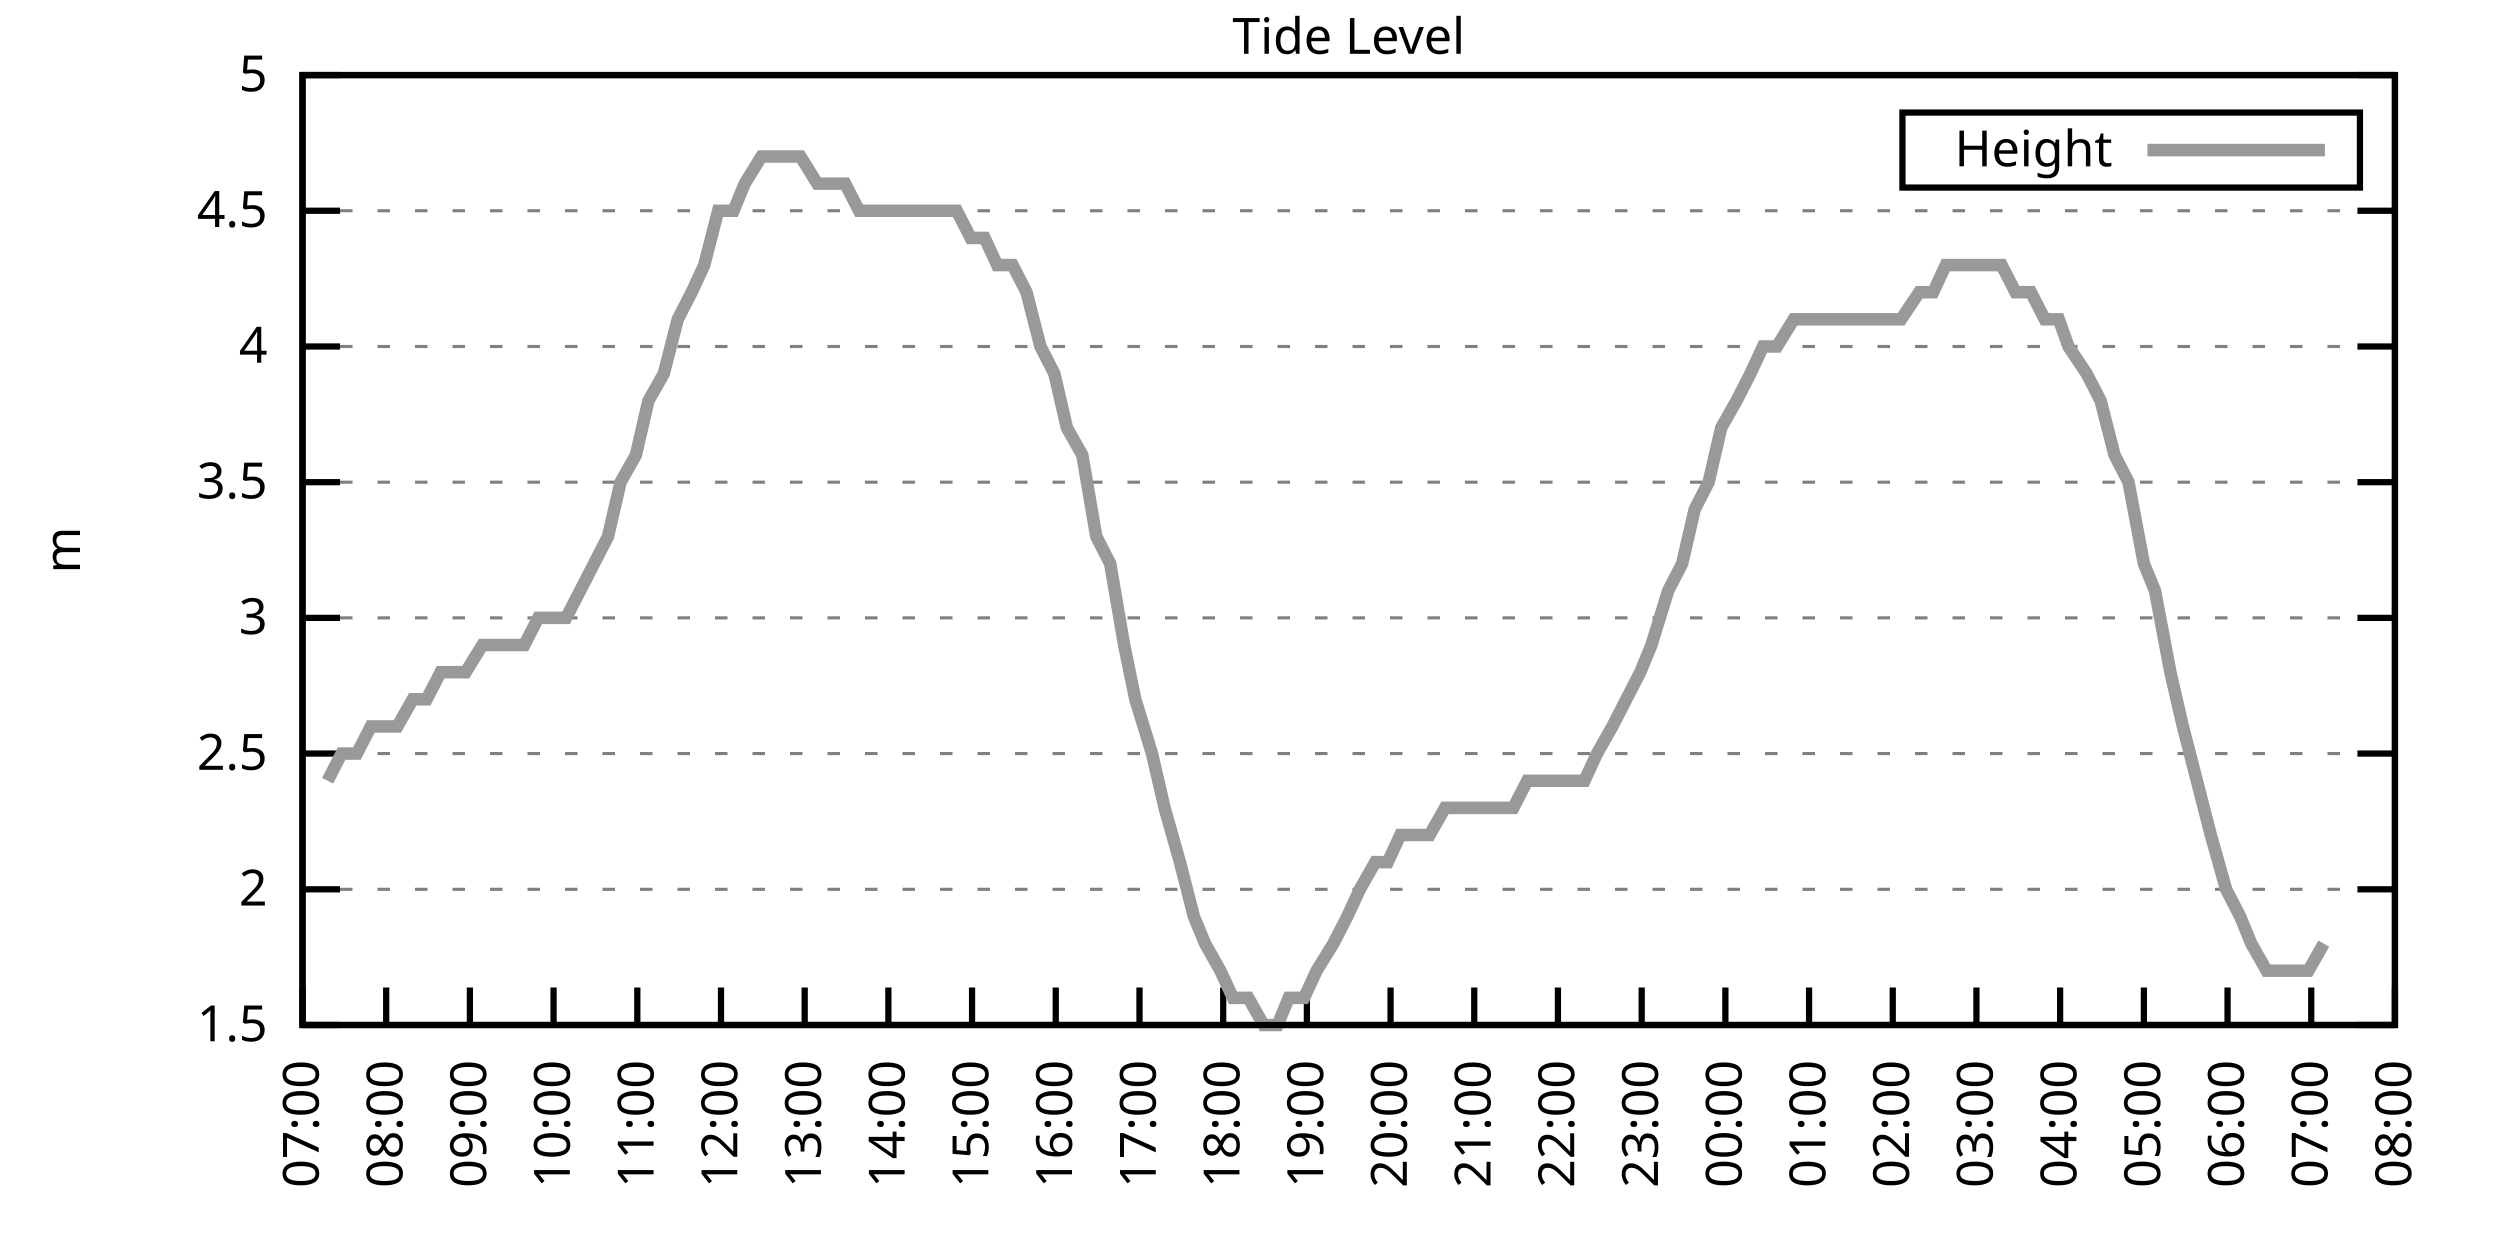
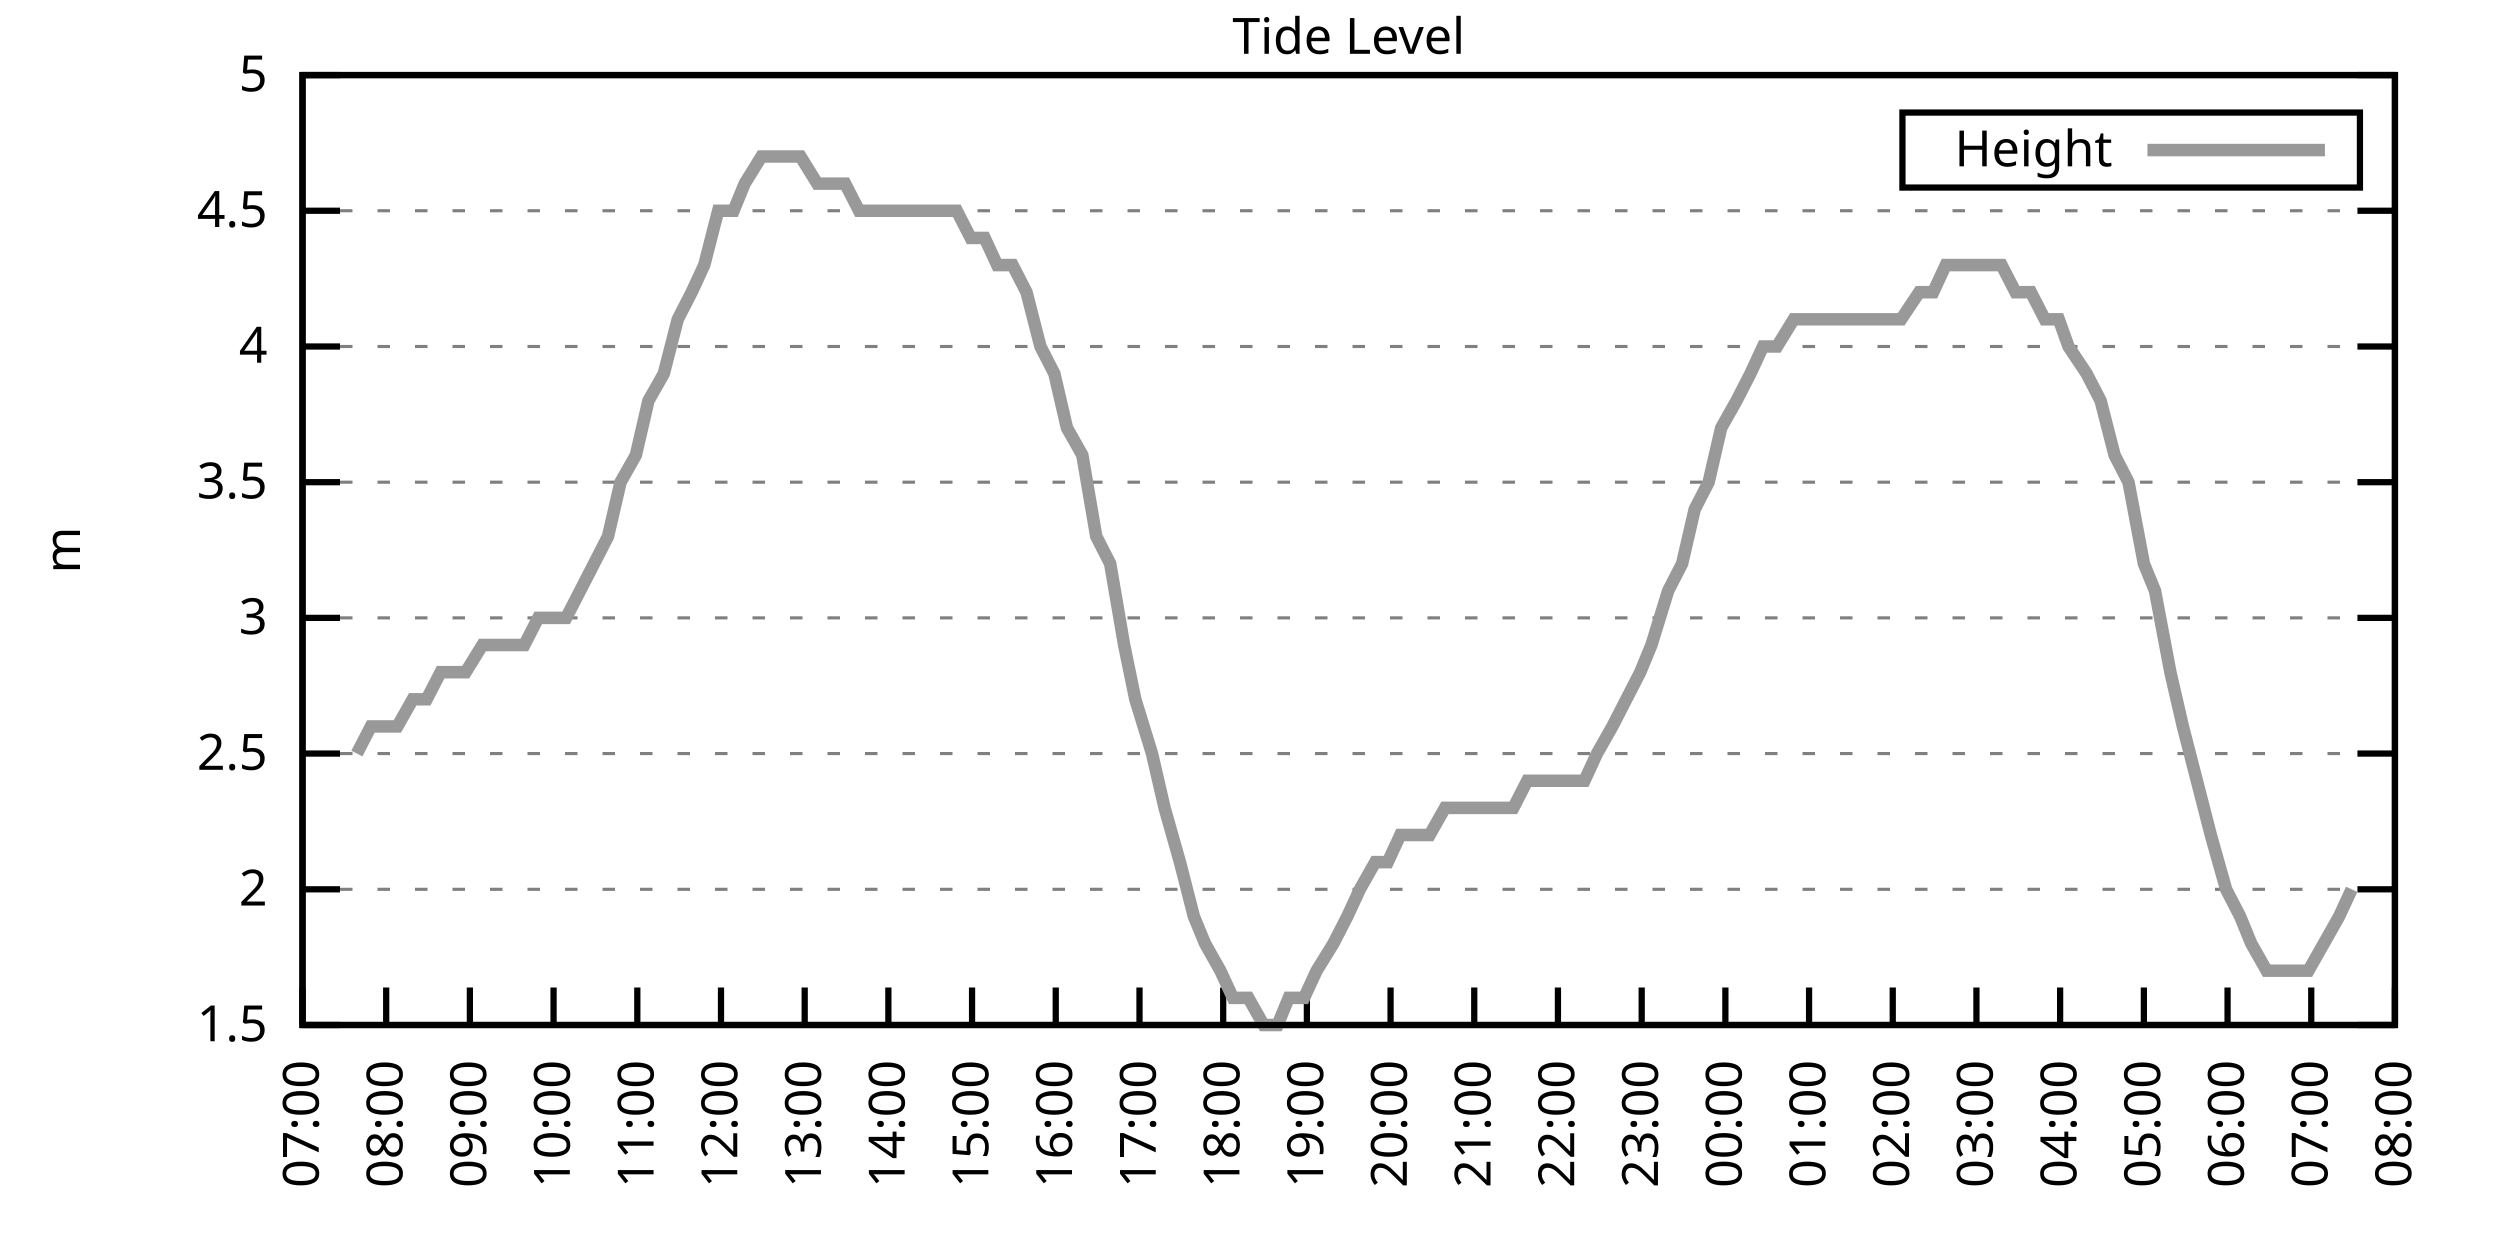
<svg xmlns="http://www.w3.org/2000/svg" xmlns:xlink="http://www.w3.org/1999/xlink" width="400" height="200" viewBox="0 0 400 200">
  <g id="gnuplot_canvas">
    <rect x="0" y="0" width="400" height="200" fill="none" />
    <defs>
      <circle id="gpDot" r="0.5" stroke-width="0.5" stroke="currentColor" />
      <path id="gpPt0" stroke-width="0.333" stroke="currentColor" d="M-1,0 h2 M0,-1 v2" />
      <path id="gpPt1" stroke-width="0.333" stroke="currentColor" d="M-1,-1 L1,1 M1,-1 L-1,1" />
      <path id="gpPt2" stroke-width="0.333" stroke="currentColor" d="M-1,0 L1,0 M0,-1 L0,1 M-1,-1 L1,1 M-1,1 L1,-1" />
      <rect id="gpPt3" stroke-width="0.333" stroke="currentColor" x="-1" y="-1" width="2" height="2" />
      <rect id="gpPt4" stroke-width="0.333" stroke="currentColor" fill="currentColor" x="-1" y="-1" width="2" height="2" />
      <circle id="gpPt5" stroke-width="0.333" stroke="currentColor" cx="0" cy="0" r="1" />
      <use xlink:href="#gpPt5" id="gpPt6" fill="currentColor" stroke="none" />
      <path id="gpPt7" stroke-width="0.333" stroke="currentColor" d="M0,-1.33 L-1.33,0.67 L1.33,0.67 z" />
      <use xlink:href="#gpPt7" id="gpPt8" fill="currentColor" stroke="none" />
      <use xlink:href="#gpPt7" id="gpPt9" stroke="currentColor" transform="rotate(180)" />
      <use xlink:href="#gpPt9" id="gpPt10" fill="currentColor" stroke="none" />
      <use xlink:href="#gpPt3" id="gpPt11" stroke="currentColor" transform="rotate(45)" />
      <use xlink:href="#gpPt11" id="gpPt12" fill="currentColor" stroke="none" />
      <path id="gpPt13" stroke-width="0.333" stroke="currentColor" d="M0,1.330 L1.265,0.411 L0.782,-1.067 L-0.782,-1.076 L-1.265,0.411 z" />
      <use xlink:href="#gpPt13" id="gpPt14" fill="currentColor" stroke="none" />
      <filter id="textbox" filterUnits="objectBoundingBox" x="0" y="0" height="1" width="1">
        <feFlood flood-color="white" flood-opacity="1" result="bgnd" />
        <feComposite in="SourceGraphic" in2="bgnd" operator="atop" />
      </filter>
      <filter id="greybox" filterUnits="objectBoundingBox" x="0" y="0" height="1" width="1">
        <feFlood flood-color="lightgrey" flood-opacity="1" result="grey" />
        <feComposite in="SourceGraphic" in2="grey" operator="atop" />
      </filter>
    </defs>
    <g fill="none" color="white" stroke="currentColor" stroke-width="1.00" stroke-linecap="butt" stroke-linejoin="miter">
</g>
    <g fill="none" color="black" stroke="currentColor" stroke-width="1.00" stroke-linecap="butt" stroke-linejoin="miter">
      <g stroke="none" shape-rendering="crispEdges">
        <polygon fill="rgb(255, 255, 255)" points="48.40,164.00 383.18,164.00 383.18,12.02 48.40,12.02 " />
      </g>
    </g>
    <g fill="none" color="black" stroke="currentColor" stroke-width="1.00" stroke-linecap="butt" stroke-linejoin="miter">
</g>
    <g fill="none" color="black" stroke="black" stroke-width="0.50" stroke-linecap="butt" stroke-linejoin="miter">
</g>
    <g fill="none" color="gray" stroke="currentColor" stroke-width="0.50" stroke-linecap="butt" stroke-linejoin="miter">
      <path stroke="gray" stroke-dasharray="2,4" class="gridline" d="M48.40,164.00 L383.19,164.00  " />
    </g>
    <g fill="none" color="gray" stroke="gray" stroke-width="1.00" stroke-linecap="butt" stroke-linejoin="miter">
</g>
    <g fill="none" color="black" stroke="currentColor" stroke-width="1.00" stroke-linecap="butt" stroke-linejoin="miter">
      <path stroke="black" d="M48.40,164.00 L54.40,164.00 M383.19,164.00 L377.19,164.00  " />
      <g transform="translate(42.80,166.60)" stroke="none" fill="black" font-family="Sans" font-size="8.00" text-anchor="end">
        <text>
          <tspan font-family="Sans"> 1.5</tspan>
        </text>
      </g>
    </g>
    <g fill="none" color="black" stroke="currentColor" stroke-width="1.00" stroke-linecap="butt" stroke-linejoin="miter">
</g>
    <g fill="none" color="black" stroke="black" stroke-width="0.50" stroke-linecap="butt" stroke-linejoin="miter">
</g>
    <g fill="none" color="gray" stroke="currentColor" stroke-width="0.50" stroke-linecap="butt" stroke-linejoin="miter">
      <path stroke="gray" stroke-dasharray="2,4" class="gridline" d="M48.40,142.29 L383.19,142.29  " />
    </g>
    <g fill="none" color="gray" stroke="gray" stroke-width="1.00" stroke-linecap="butt" stroke-linejoin="miter">
</g>
    <g fill="none" color="black" stroke="currentColor" stroke-width="1.00" stroke-linecap="butt" stroke-linejoin="miter">
      <path stroke="black" d="M48.40,142.29 L54.40,142.29 M383.19,142.29 L377.19,142.29  " />
      <g transform="translate(42.80,144.89)" stroke="none" fill="black" font-family="Sans" font-size="8.00" text-anchor="end">
        <text>
          <tspan font-family="Sans"> 2</tspan>
        </text>
      </g>
    </g>
    <g fill="none" color="black" stroke="currentColor" stroke-width="1.00" stroke-linecap="butt" stroke-linejoin="miter">
</g>
    <g fill="none" color="black" stroke="black" stroke-width="0.50" stroke-linecap="butt" stroke-linejoin="miter">
</g>
    <g fill="none" color="gray" stroke="currentColor" stroke-width="0.50" stroke-linecap="butt" stroke-linejoin="miter">
      <path stroke="gray" stroke-dasharray="2,4" class="gridline" d="M48.40,120.57 L383.19,120.57  " />
    </g>
    <g fill="none" color="gray" stroke="gray" stroke-width="1.00" stroke-linecap="butt" stroke-linejoin="miter">
</g>
    <g fill="none" color="black" stroke="currentColor" stroke-width="1.00" stroke-linecap="butt" stroke-linejoin="miter">
      <path stroke="black" d="M48.40,120.57 L54.40,120.57 M383.19,120.57 L377.19,120.57  " />
      <g transform="translate(42.80,123.17)" stroke="none" fill="black" font-family="Sans" font-size="8.00" text-anchor="end">
        <text>
          <tspan font-family="Sans"> 2.5</tspan>
        </text>
      </g>
    </g>
    <g fill="none" color="black" stroke="currentColor" stroke-width="1.00" stroke-linecap="butt" stroke-linejoin="miter">
</g>
    <g fill="none" color="black" stroke="black" stroke-width="0.50" stroke-linecap="butt" stroke-linejoin="miter">
</g>
    <g fill="none" color="gray" stroke="currentColor" stroke-width="0.50" stroke-linecap="butt" stroke-linejoin="miter">
      <path stroke="gray" stroke-dasharray="2,4" class="gridline" d="M48.40,98.86 L383.19,98.86  " />
    </g>
    <g fill="none" color="gray" stroke="gray" stroke-width="1.00" stroke-linecap="butt" stroke-linejoin="miter">
</g>
    <g fill="none" color="black" stroke="currentColor" stroke-width="1.00" stroke-linecap="butt" stroke-linejoin="miter">
      <path stroke="black" d="M48.40,98.86 L54.40,98.86 M383.19,98.86 L377.19,98.86  " />
      <g transform="translate(42.80,101.46)" stroke="none" fill="black" font-family="Sans" font-size="8.00" text-anchor="end">
        <text>
          <tspan font-family="Sans"> 3</tspan>
        </text>
      </g>
    </g>
    <g fill="none" color="black" stroke="currentColor" stroke-width="1.00" stroke-linecap="butt" stroke-linejoin="miter">
</g>
    <g fill="none" color="black" stroke="black" stroke-width="0.50" stroke-linecap="butt" stroke-linejoin="miter">
</g>
    <g fill="none" color="gray" stroke="currentColor" stroke-width="0.50" stroke-linecap="butt" stroke-linejoin="miter">
      <path stroke="gray" stroke-dasharray="2,4" class="gridline" d="M48.40,77.15 L383.19,77.15  " />
    </g>
    <g fill="none" color="gray" stroke="gray" stroke-width="1.00" stroke-linecap="butt" stroke-linejoin="miter">
</g>
    <g fill="none" color="black" stroke="currentColor" stroke-width="1.00" stroke-linecap="butt" stroke-linejoin="miter">
      <path stroke="black" d="M48.40,77.15 L54.40,77.15 M383.19,77.15 L377.19,77.15  " />
      <g transform="translate(42.80,79.75)" stroke="none" fill="black" font-family="Sans" font-size="8.00" text-anchor="end">
        <text>
          <tspan font-family="Sans"> 3.5</tspan>
        </text>
      </g>
    </g>
    <g fill="none" color="black" stroke="currentColor" stroke-width="1.00" stroke-linecap="butt" stroke-linejoin="miter">
</g>
    <g fill="none" color="black" stroke="black" stroke-width="0.50" stroke-linecap="butt" stroke-linejoin="miter">
</g>
    <g fill="none" color="gray" stroke="currentColor" stroke-width="0.50" stroke-linecap="butt" stroke-linejoin="miter">
      <path stroke="gray" stroke-dasharray="2,4" class="gridline" d="M48.40,55.44 L383.19,55.44  " />
    </g>
    <g fill="none" color="gray" stroke="gray" stroke-width="1.00" stroke-linecap="butt" stroke-linejoin="miter">
</g>
    <g fill="none" color="black" stroke="currentColor" stroke-width="1.00" stroke-linecap="butt" stroke-linejoin="miter">
      <path stroke="black" d="M48.40,55.44 L54.40,55.44 M383.19,55.44 L377.19,55.44  " />
      <g transform="translate(42.80,58.04)" stroke="none" fill="black" font-family="Sans" font-size="8.00" text-anchor="end">
        <text>
          <tspan font-family="Sans"> 4</tspan>
        </text>
      </g>
    </g>
    <g fill="none" color="black" stroke="currentColor" stroke-width="1.00" stroke-linecap="butt" stroke-linejoin="miter">
</g>
    <g fill="none" color="black" stroke="black" stroke-width="0.50" stroke-linecap="butt" stroke-linejoin="miter">
</g>
    <g fill="none" color="gray" stroke="currentColor" stroke-width="0.50" stroke-linecap="butt" stroke-linejoin="miter">
      <path stroke="gray" stroke-dasharray="2,4" class="gridline" d="M48.40,33.72 L383.19,33.72  " />
    </g>
    <g fill="none" color="gray" stroke="gray" stroke-width="1.00" stroke-linecap="butt" stroke-linejoin="miter">
</g>
    <g fill="none" color="black" stroke="currentColor" stroke-width="1.00" stroke-linecap="butt" stroke-linejoin="miter">
      <path stroke="black" d="M48.40,33.72 L54.40,33.72 M383.19,33.72 L377.19,33.72  " />
      <g transform="translate(42.80,36.32)" stroke="none" fill="black" font-family="Sans" font-size="8.00" text-anchor="end">
        <text>
          <tspan font-family="Sans"> 4.5</tspan>
        </text>
      </g>
    </g>
    <g fill="none" color="black" stroke="currentColor" stroke-width="1.00" stroke-linecap="butt" stroke-linejoin="miter">
</g>
    <g fill="none" color="black" stroke="black" stroke-width="0.50" stroke-linecap="butt" stroke-linejoin="miter">
</g>
    <g fill="none" color="gray" stroke="currentColor" stroke-width="0.50" stroke-linecap="butt" stroke-linejoin="miter">
      <path stroke="gray" stroke-dasharray="2,4" class="gridline" d="M48.40,12.01 L383.19,12.01  " />
    </g>
    <g fill="none" color="gray" stroke="gray" stroke-width="1.00" stroke-linecap="butt" stroke-linejoin="miter">
</g>
    <g fill="none" color="black" stroke="currentColor" stroke-width="1.00" stroke-linecap="butt" stroke-linejoin="miter">
      <path stroke="black" d="M48.40,12.01 L54.40,12.01 M383.19,12.01 L377.19,12.01  " />
      <g transform="translate(42.80,14.61)" stroke="none" fill="black" font-family="Sans" font-size="8.00" text-anchor="end">
        <text>
          <tspan font-family="Sans"> 5</tspan>
        </text>
      </g>
    </g>
    <g fill="none" color="black" stroke="currentColor" stroke-width="1.00" stroke-linecap="butt" stroke-linejoin="miter">
      <path stroke="black" d="M48.40,164.00 L48.40,158.00  " />
      <g transform="translate(51.00,169.60) rotate(270.00)" stroke="none" fill="black" font-family="Sans" font-size="8.00" text-anchor="end">
        <text>
          <tspan font-family="Sans">07:00</tspan>
        </text>
      </g>
    </g>
    <g fill="none" color="black" stroke="currentColor" stroke-width="1.00" stroke-linecap="butt" stroke-linejoin="miter">
      <path stroke="black" d="M61.79,164.00 L61.79,158.00  " />
      <g transform="translate(64.39,169.60) rotate(270.00)" stroke="none" fill="black" font-family="Sans" font-size="8.00" text-anchor="end">
        <text>
          <tspan font-family="Sans">08:00</tspan>
        </text>
      </g>
    </g>
    <g fill="none" color="black" stroke="currentColor" stroke-width="1.00" stroke-linecap="butt" stroke-linejoin="miter">
      <path stroke="black" d="M75.18,164.00 L75.18,158.00  " />
      <g transform="translate(77.78,169.60) rotate(270.00)" stroke="none" fill="black" font-family="Sans" font-size="8.00" text-anchor="end">
        <text>
          <tspan font-family="Sans">09:00</tspan>
        </text>
      </g>
    </g>
    <g fill="none" color="black" stroke="currentColor" stroke-width="1.00" stroke-linecap="butt" stroke-linejoin="miter">
      <path stroke="black" d="M88.57,164.00 L88.57,158.00  " />
      <g transform="translate(91.17,169.60) rotate(270.00)" stroke="none" fill="black" font-family="Sans" font-size="8.00" text-anchor="end">
        <text>
          <tspan font-family="Sans">10:00</tspan>
        </text>
      </g>
    </g>
    <g fill="none" color="black" stroke="currentColor" stroke-width="1.00" stroke-linecap="butt" stroke-linejoin="miter">
      <path stroke="black" d="M101.97,164.00 L101.97,158.00  " />
      <g transform="translate(104.57,169.60) rotate(270.00)" stroke="none" fill="black" font-family="Sans" font-size="8.00" text-anchor="end">
        <text>
          <tspan font-family="Sans">11:00</tspan>
        </text>
      </g>
    </g>
    <g fill="none" color="black" stroke="currentColor" stroke-width="1.00" stroke-linecap="butt" stroke-linejoin="miter">
      <path stroke="black" d="M115.36,164.00 L115.36,158.00  " />
      <g transform="translate(117.96,169.60) rotate(270.00)" stroke="none" fill="black" font-family="Sans" font-size="8.00" text-anchor="end">
        <text>
          <tspan font-family="Sans">12:00</tspan>
        </text>
      </g>
    </g>
    <g fill="none" color="black" stroke="currentColor" stroke-width="1.00" stroke-linecap="butt" stroke-linejoin="miter">
      <path stroke="black" d="M128.75,164.00 L128.75,158.00  " />
      <g transform="translate(131.35,169.60) rotate(270.00)" stroke="none" fill="black" font-family="Sans" font-size="8.00" text-anchor="end">
        <text>
          <tspan font-family="Sans">13:00</tspan>
        </text>
      </g>
    </g>
    <g fill="none" color="black" stroke="currentColor" stroke-width="1.00" stroke-linecap="butt" stroke-linejoin="miter">
      <path stroke="black" d="M142.14,164.00 L142.14,158.00  " />
      <g transform="translate(144.74,169.60) rotate(270.00)" stroke="none" fill="black" font-family="Sans" font-size="8.00" text-anchor="end">
        <text>
          <tspan font-family="Sans">14:00</tspan>
        </text>
      </g>
    </g>
    <g fill="none" color="black" stroke="currentColor" stroke-width="1.00" stroke-linecap="butt" stroke-linejoin="miter">
      <path stroke="black" d="M155.53,164.00 L155.53,158.00  " />
      <g transform="translate(158.13,169.60) rotate(270.00)" stroke="none" fill="black" font-family="Sans" font-size="8.00" text-anchor="end">
        <text>
          <tspan font-family="Sans">15:00</tspan>
        </text>
      </g>
    </g>
    <g fill="none" color="black" stroke="currentColor" stroke-width="1.00" stroke-linecap="butt" stroke-linejoin="miter">
      <path stroke="black" d="M168.92,164.00 L168.92,158.00  " />
      <g transform="translate(171.52,169.60) rotate(270.00)" stroke="none" fill="black" font-family="Sans" font-size="8.00" text-anchor="end">
        <text>
          <tspan font-family="Sans">16:00</tspan>
        </text>
      </g>
    </g>
    <g fill="none" color="black" stroke="currentColor" stroke-width="1.00" stroke-linecap="butt" stroke-linejoin="miter">
      <path stroke="black" d="M182.32,164.00 L182.32,158.00  " />
      <g transform="translate(184.92,169.60) rotate(270.00)" stroke="none" fill="black" font-family="Sans" font-size="8.00" text-anchor="end">
        <text>
          <tspan font-family="Sans">17:00</tspan>
        </text>
      </g>
    </g>
    <g fill="none" color="black" stroke="currentColor" stroke-width="1.00" stroke-linecap="butt" stroke-linejoin="miter">
      <path stroke="black" d="M195.71,164.00 L195.71,158.00  " />
      <g transform="translate(198.31,169.60) rotate(270.00)" stroke="none" fill="black" font-family="Sans" font-size="8.00" text-anchor="end">
        <text>
          <tspan font-family="Sans">18:00</tspan>
        </text>
      </g>
    </g>
    <g fill="none" color="black" stroke="currentColor" stroke-width="1.00" stroke-linecap="butt" stroke-linejoin="miter">
      <path stroke="black" d="M209.10,164.00 L209.10,158.00  " />
      <g transform="translate(211.70,169.60) rotate(270.00)" stroke="none" fill="black" font-family="Sans" font-size="8.00" text-anchor="end">
        <text>
          <tspan font-family="Sans">19:00</tspan>
        </text>
      </g>
    </g>
    <g fill="none" color="black" stroke="currentColor" stroke-width="1.00" stroke-linecap="butt" stroke-linejoin="miter">
      <path stroke="black" d="M222.49,164.00 L222.49,158.00  " />
      <g transform="translate(225.09,169.60) rotate(270.00)" stroke="none" fill="black" font-family="Sans" font-size="8.00" text-anchor="end">
        <text>
          <tspan font-family="Sans">20:00</tspan>
        </text>
      </g>
    </g>
    <g fill="none" color="black" stroke="currentColor" stroke-width="1.00" stroke-linecap="butt" stroke-linejoin="miter">
      <path stroke="black" d="M235.88,164.00 L235.88,158.00  " />
      <g transform="translate(238.48,169.60) rotate(270.00)" stroke="none" fill="black" font-family="Sans" font-size="8.00" text-anchor="end">
        <text>
          <tspan font-family="Sans">21:00</tspan>
        </text>
      </g>
    </g>
    <g fill="none" color="black" stroke="currentColor" stroke-width="1.00" stroke-linecap="butt" stroke-linejoin="miter">
      <path stroke="black" d="M249.27,164.00 L249.27,158.00  " />
      <g transform="translate(251.87,169.60) rotate(270.00)" stroke="none" fill="black" font-family="Sans" font-size="8.00" text-anchor="end">
        <text>
          <tspan font-family="Sans">22:00</tspan>
        </text>
      </g>
    </g>
    <g fill="none" color="black" stroke="currentColor" stroke-width="1.00" stroke-linecap="butt" stroke-linejoin="miter">
      <path stroke="black" d="M262.67,164.00 L262.67,158.00  " />
      <g transform="translate(265.27,169.60) rotate(270.00)" stroke="none" fill="black" font-family="Sans" font-size="8.00" text-anchor="end">
        <text>
          <tspan font-family="Sans">23:00</tspan>
        </text>
      </g>
    </g>
    <g fill="none" color="black" stroke="currentColor" stroke-width="1.00" stroke-linecap="butt" stroke-linejoin="miter">
      <path stroke="black" d="M276.06,164.00 L276.06,158.00  " />
      <g transform="translate(278.66,169.60) rotate(270.00)" stroke="none" fill="black" font-family="Sans" font-size="8.00" text-anchor="end">
        <text>
          <tspan font-family="Sans">00:00</tspan>
        </text>
      </g>
    </g>
    <g fill="none" color="black" stroke="currentColor" stroke-width="1.00" stroke-linecap="butt" stroke-linejoin="miter">
      <path stroke="black" d="M289.45,164.00 L289.45,158.00  " />
      <g transform="translate(292.05,169.60) rotate(270.00)" stroke="none" fill="black" font-family="Sans" font-size="8.00" text-anchor="end">
        <text>
          <tspan font-family="Sans">01:00</tspan>
        </text>
      </g>
    </g>
    <g fill="none" color="black" stroke="currentColor" stroke-width="1.00" stroke-linecap="butt" stroke-linejoin="miter">
      <path stroke="black" d="M302.84,164.00 L302.84,158.00  " />
      <g transform="translate(305.44,169.60) rotate(270.00)" stroke="none" fill="black" font-family="Sans" font-size="8.00" text-anchor="end">
        <text>
          <tspan font-family="Sans">02:00</tspan>
        </text>
      </g>
    </g>
    <g fill="none" color="black" stroke="currentColor" stroke-width="1.00" stroke-linecap="butt" stroke-linejoin="miter">
      <path stroke="black" d="M316.23,164.00 L316.23,158.00  " />
      <g transform="translate(318.83,169.60) rotate(270.00)" stroke="none" fill="black" font-family="Sans" font-size="8.00" text-anchor="end">
        <text>
          <tspan font-family="Sans">03:00</tspan>
        </text>
      </g>
    </g>
    <g fill="none" color="black" stroke="currentColor" stroke-width="1.00" stroke-linecap="butt" stroke-linejoin="miter">
      <path stroke="black" d="M329.62,164.00 L329.62,158.00  " />
      <g transform="translate(332.22,169.60) rotate(270.00)" stroke="none" fill="black" font-family="Sans" font-size="8.00" text-anchor="end">
        <text>
          <tspan font-family="Sans">04:00</tspan>
        </text>
      </g>
    </g>
    <g fill="none" color="black" stroke="currentColor" stroke-width="1.00" stroke-linecap="butt" stroke-linejoin="miter">
      <path stroke="black" d="M343.02,164.00 L343.02,158.00  " />
      <g transform="translate(345.62,169.60) rotate(270.00)" stroke="none" fill="black" font-family="Sans" font-size="8.00" text-anchor="end">
        <text>
          <tspan font-family="Sans">05:00</tspan>
        </text>
      </g>
    </g>
    <g fill="none" color="black" stroke="currentColor" stroke-width="1.00" stroke-linecap="butt" stroke-linejoin="miter">
      <path stroke="black" d="M356.41,164.00 L356.41,158.00  " />
      <g transform="translate(359.01,169.60) rotate(270.00)" stroke="none" fill="black" font-family="Sans" font-size="8.00" text-anchor="end">
        <text>
          <tspan font-family="Sans">06:00</tspan>
        </text>
      </g>
    </g>
    <g fill="none" color="black" stroke="currentColor" stroke-width="1.00" stroke-linecap="butt" stroke-linejoin="miter">
      <path stroke="black" d="M369.80,164.00 L369.80,158.00  " />
      <g transform="translate(372.40,169.60) rotate(270.00)" stroke="none" fill="black" font-family="Sans" font-size="8.00" text-anchor="end">
        <text>
          <tspan font-family="Sans">07:00</tspan>
        </text>
      </g>
    </g>
    <g fill="none" color="black" stroke="currentColor" stroke-width="1.00" stroke-linecap="butt" stroke-linejoin="miter">
      <path stroke="black" d="M383.19,164.00 L383.19,158.00  " />
      <g transform="translate(385.79,169.60) rotate(270.00)" stroke="none" fill="black" font-family="Sans" font-size="8.00" text-anchor="end">
        <text>
          <tspan font-family="Sans">08:00</tspan>
        </text>
      </g>
    </g>
    <g fill="none" color="black" stroke="currentColor" stroke-width="1.00" stroke-linecap="butt" stroke-linejoin="miter">
</g>
    <g fill="none" color="black" stroke="currentColor" stroke-width="1.00" stroke-linecap="butt" stroke-linejoin="miter">
      <path stroke="black" d="M48.40,12.01 L48.40,164.00 L383.19,164.00 L383.19,12.01 L48.40,12.01 Z  " />
    </g>
    <g fill="none" color="black" stroke="currentColor" stroke-width="1.00" stroke-linecap="butt" stroke-linejoin="miter">
</g>
    <g fill="none" color="black" stroke="currentColor" stroke-width="1.00" stroke-linecap="butt" stroke-linejoin="miter">
      <path stroke="black" d="M304.39,30.01 L304.39,18.01 L377.59,18.01 L377.59,30.01 L304.39,30.01 Z  " />
    </g>
    <g id="Tide_level_plot_1">
      <g fill="none" color="white" stroke="black" stroke-width="2.00" stroke-linecap="butt" stroke-linejoin="miter">
</g>
      <g fill="none" color="black" stroke="currentColor" stroke-width="2.00" stroke-linecap="butt" stroke-linejoin="miter">
        <g transform="translate(337.99,26.61)" stroke="none" fill="black" font-family="Sans" font-size="8.00" text-anchor="end">
          <text>
            <tspan font-family="Sans">Height</tspan>
          </text>
        </g>
      </g>
      <g fill="none" color="black" stroke="currentColor" stroke-width="2.00" stroke-linecap="butt" stroke-linejoin="miter">
-         <path stroke="rgb(153, 153, 153)" d="M343.59,24.01 L371.99,24.01 M52.42,124.92 L54.65,120.57 L57.10,120.57 L59.34,116.23 L61.57,116.23 L63.58,116.23   L66.03,111.89 L68.26,111.89 L70.50,107.55 L72.73,107.55 L74.51,107.55 L77.19,103.20 L79.42,103.20 L81.66,103.20   L83.89,103.20 L86.12,98.86 L88.35,98.86 L90.58,98.86 L92.82,94.52 L95.05,90.18 L97.28,85.83 L99.29,77.15   L101.74,72.81 L103.75,64.12 L106.21,59.78 L108.44,51.09 L110.67,46.75 L112.68,42.41 L114.91,33.72 L117.37,33.72   L119.15,29.38 L121.83,25.04 L123.62,25.04 L126.29,25.04 L128.08,25.04 L130.76,29.38 L132.77,29.38 L135.22,29.38   L137.45,33.72 L139.69,33.72 L141.69,33.72 L144.15,33.72 L145.94,33.72 L148.39,33.72 L150.62,33.72 L153.08,33.72   L155.31,38.07 L157.54,38.07 L159.55,42.41 L162.01,42.41 L164.24,46.75 L166.47,55.44 L168.70,59.78 L170.71,68.46   L173.17,72.81 L175.40,85.83 L177.63,90.18 L179.86,103.20 L181.65,111.89 L184.32,120.57 L186.33,129.26 L188.79,137.94   L191.02,146.63 L192.81,150.97 L195.26,155.31 L197.27,159.66 L199.73,159.66 L202.18,164.00 L204.41,164.00 L206.20,159.66   L208.65,159.66 L210.66,155.31 L213.34,150.97 L215.57,146.63 L217.58,142.29 L220.04,137.94 L222.04,137.94 L224.05,133.60   L226.73,133.60 L228.74,133.60 L231.20,129.26 L233.20,129.26 L235.44,129.26 L237.89,129.26 L240.12,129.26 L242.13,129.26   L244.36,124.92 L246.82,124.92 L249.05,124.92 L251.06,124.92 L253.51,124.92 L255.52,120.57 L257.98,116.23 L260.21,111.89   L262.44,107.55 L264.23,103.20 L266.91,94.52 L269.14,90.18 L271.15,81.49 L273.38,77.15 L275.39,68.46 L277.84,64.12   L280.07,59.78 L282.08,55.44 L284.32,55.44 L286.99,51.09 L289.23,51.09 L290.79,51.09 L293.69,51.09 L295.92,51.09   L297.93,51.09 L300.16,51.09 L302.17,51.09 L304.18,51.09 L307.08,46.75 L309.31,46.75 L311.32,42.41 L313.55,42.41   L315.56,42.41 L318.02,42.41 L320.25,42.41 L322.48,46.75 L324.94,46.75 L327.17,51.09 L329.40,51.09 L330.96,55.44   L333.86,59.78 L336.10,64.12 L338.33,72.81 L340.56,77.15 L343.02,90.18 L344.80,94.52 L347.26,107.55 L349.26,116.23   L351.50,124.92 L353.73,133.60 L356.18,142.29 L358.42,146.63 L360.20,150.97 L362.66,155.31 L364.89,155.31 L367.12,155.31   L369.35,155.31 L371.81,150.97  " />
+         <path stroke="rgb(153, 153, 153)" d="M343.59,24.01 L371.99,24.01 M57.10,120.57 L59.34,116.23 L61.57,116.23 L63.58,116.23 L66.03,111.89 L68.26,111.89   L70.50,107.55 L72.73,107.55 L74.51,107.55 L77.19,103.20 L79.42,103.20 L81.66,103.20 L83.89,103.20 L86.12,98.86   L88.35,98.86 L90.58,98.86 L92.82,94.52 L95.05,90.18 L97.28,85.83 L99.29,77.15 L101.74,72.81 L103.75,64.12   L106.21,59.78 L108.44,51.09 L110.67,46.75 L112.68,42.41 L114.91,33.72 L117.37,33.72 L119.15,29.38 L121.83,25.04   L123.62,25.04 L126.29,25.04 L128.08,25.04 L130.76,29.38 L132.77,29.38 L135.22,29.38 L137.45,33.72 L139.69,33.72   L141.69,33.72 L144.15,33.72 L145.94,33.72 L148.39,33.72 L150.62,33.72 L153.08,33.72 L155.31,38.07 L157.54,38.07   L159.55,42.41 L162.01,42.41 L164.24,46.75 L166.47,55.44 L168.70,59.78 L170.71,68.46 L173.17,72.81 L175.40,85.83   L177.63,90.18 L179.86,103.20 L181.65,111.89 L184.32,120.57 L186.33,129.26 L188.79,137.94 L191.02,146.63 L192.81,150.97   L195.26,155.31 L197.27,159.66 L199.73,159.66 L202.18,164.00 L204.41,164.00 L206.20,159.66 L208.65,159.66 L210.66,155.31   L213.34,150.97 L215.57,146.63 L217.58,142.29 L220.04,137.94 L222.04,137.94 L224.05,133.60 L226.73,133.60 L228.74,133.60   L231.20,129.26 L233.20,129.26 L235.44,129.26 L237.89,129.26 L240.12,129.26 L242.13,129.26 L244.36,124.92 L246.82,124.92   L249.05,124.92 L251.06,124.92 L253.51,124.92 L255.52,120.57 L257.98,116.23 L260.21,111.89 L262.44,107.55 L264.23,103.20   L266.91,94.52 L269.14,90.18 L271.15,81.49 L273.38,77.15 L275.39,68.46 L277.84,64.12 L280.07,59.78 L282.08,55.44   L284.32,55.44 L286.99,51.09 L289.23,51.09 L290.79,51.09 L293.69,51.09 L295.92,51.09 L297.93,51.09 L300.16,51.09   L302.17,51.09 L304.18,51.09 L307.08,46.75 L309.31,46.75 L311.32,42.41 L313.55,42.41 L315.56,42.41 L318.02,42.41   L320.25,42.41 L322.48,46.75 L324.94,46.75 L327.17,51.09 L329.40,51.09 L330.96,55.44 L333.86,59.78 L336.10,64.12   L338.33,72.81 L340.56,77.15 L343.02,90.18 L344.80,94.52 L347.26,107.55 L349.26,116.23 L351.50,124.92 L353.73,133.60   L356.18,142.29 L358.42,146.63 L360.20,150.97 L362.66,155.31 L364.89,155.31 L367.12,155.31 L369.35,155.31 L371.81,150.97   L374.26,146.63 L376.27,142.29  " />
      </g>
    </g>
    <g fill="none" color="black" stroke="currentColor" stroke-width="2.00" stroke-linecap="butt" stroke-linejoin="miter">
</g>
    <g fill="none" color="black" stroke="black" stroke-width="1.00" stroke-linecap="butt" stroke-linejoin="miter">
</g>
    <g fill="none" color="black" stroke="currentColor" stroke-width="1.00" stroke-linecap="butt" stroke-linejoin="miter">
      <path stroke="black" d="M48.40,12.01 L48.40,164.00 L383.19,164.00 L383.19,12.01 L48.40,12.01 Z  " />
      <g transform="translate(12.80,88.01) rotate(270.00)" stroke="none" fill="black" font-family="Sans" font-size="8.00" text-anchor="middle">
        <text>
          <tspan font-family="Sans">m</tspan>
        </text>
      </g>
    </g>
    <g fill="none" color="black" stroke="currentColor" stroke-width="1.00" stroke-linecap="butt" stroke-linejoin="miter">
</g>
    <g fill="none" color="black" stroke="currentColor" stroke-width="1.00" stroke-linecap="butt" stroke-linejoin="miter">
      <g transform="translate(215.79,8.61)" stroke="none" fill="black" font-family="Sans" font-size="8.00" text-anchor="middle">
        <text>
          <tspan font-family="Sans">Tide Level</tspan>
        </text>
      </g>
    </g>
    <g fill="none" color="black" stroke="currentColor" stroke-width="1.00" stroke-linecap="butt" stroke-linejoin="miter">
</g>
  </g>
</svg>
